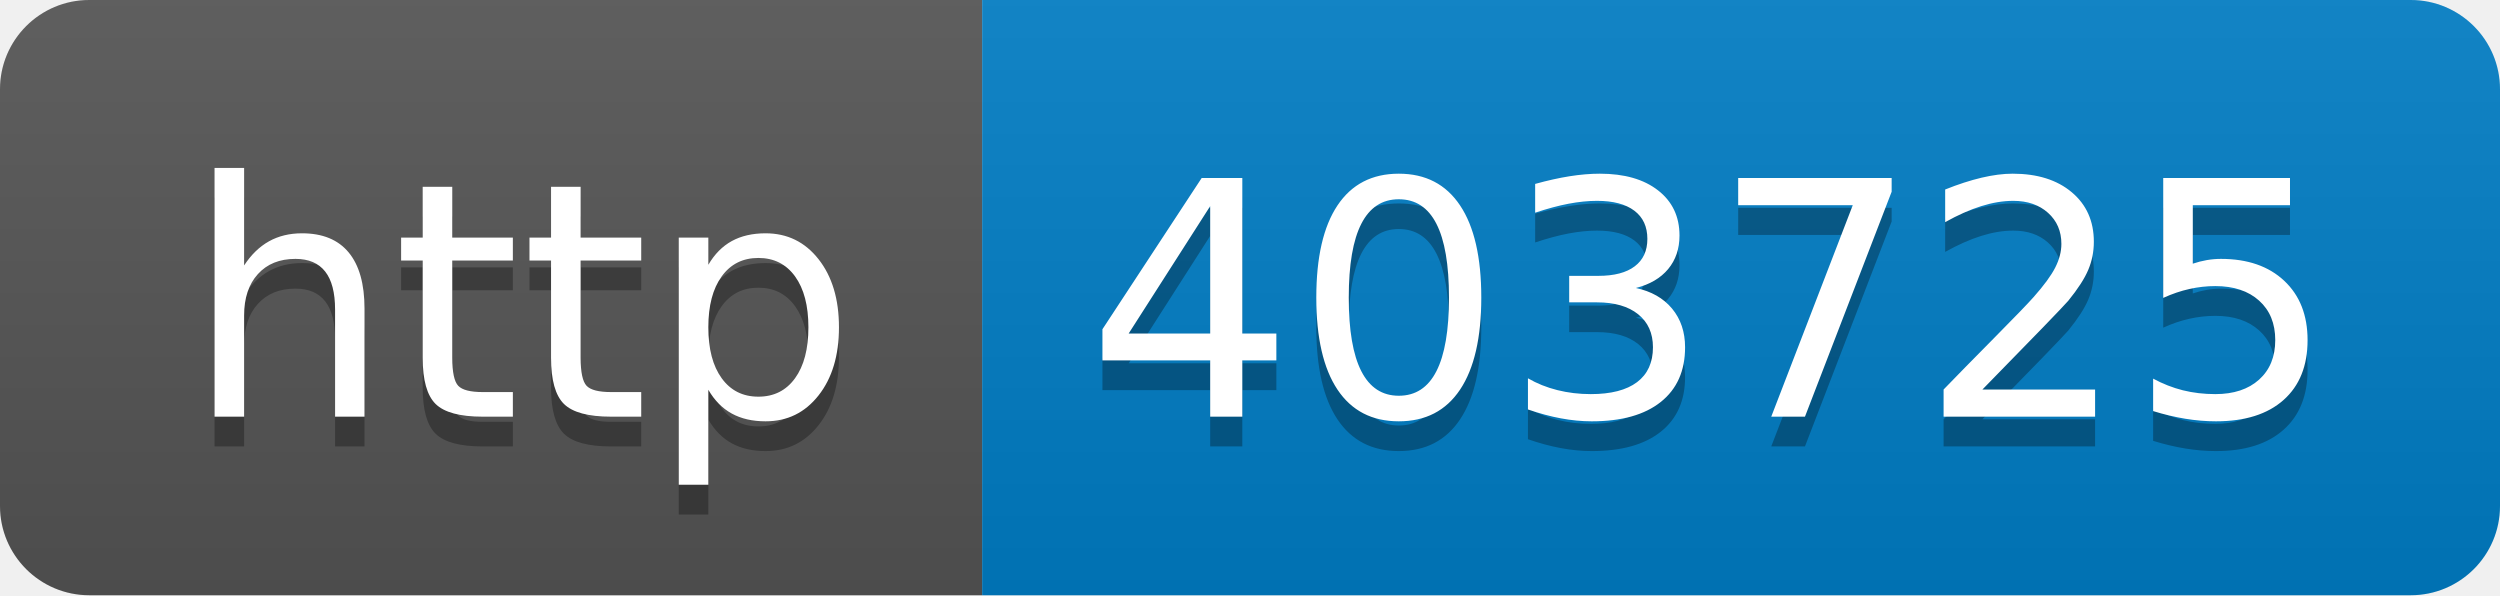
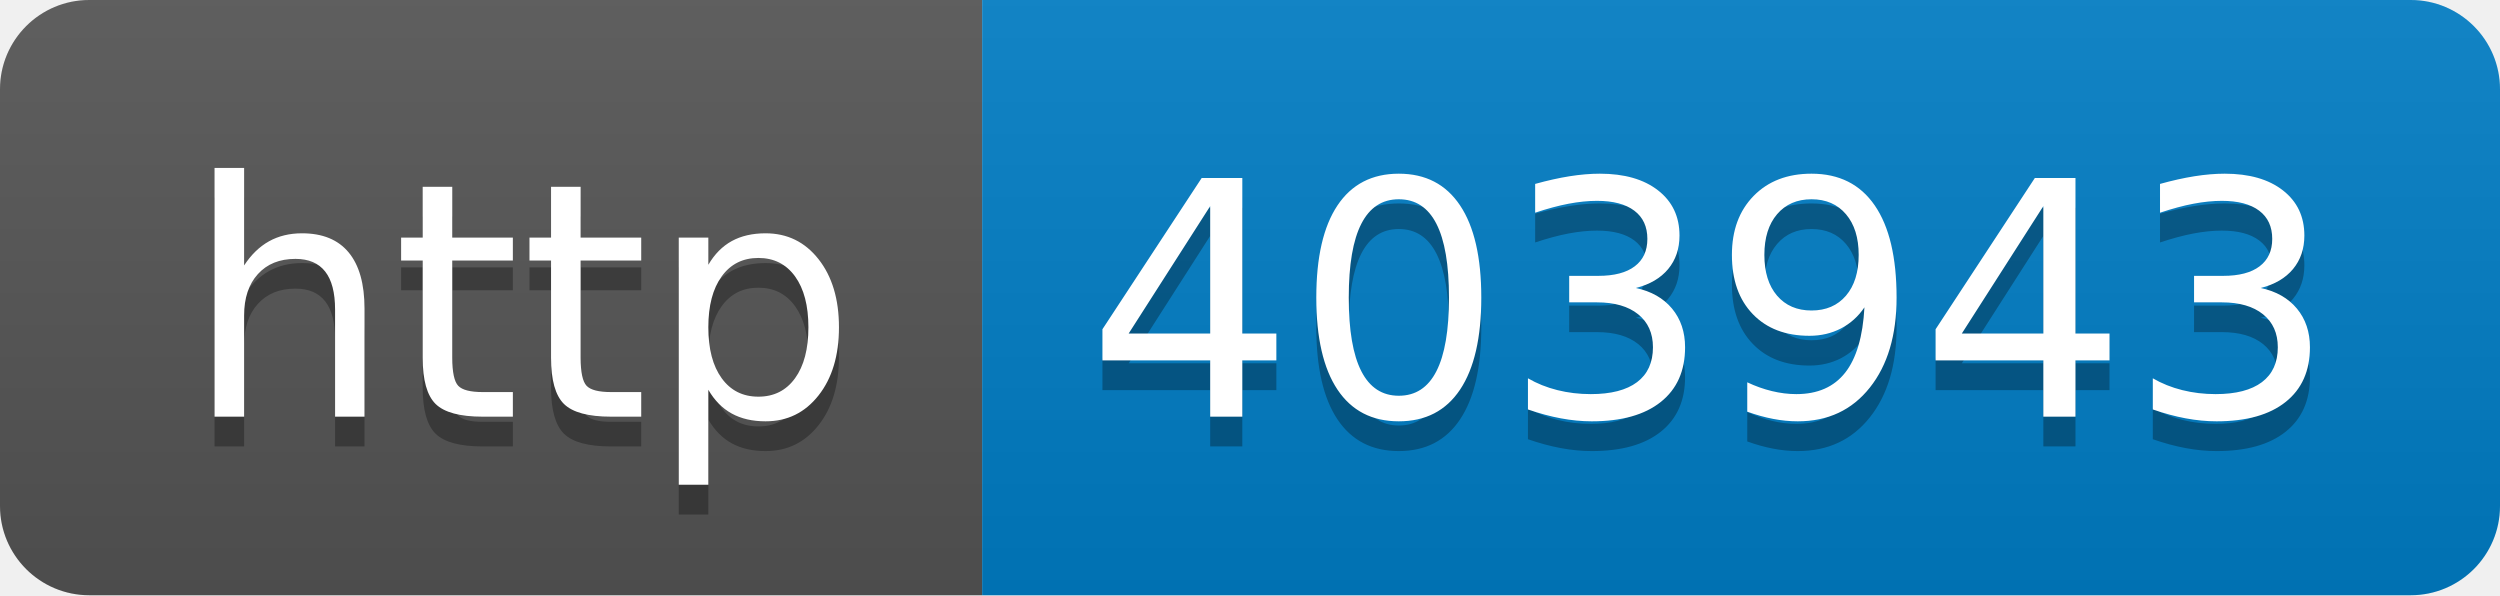
- <svg xmlns="http://www.w3.org/2000/svg" width="84" height="20" role="img" aria-label="http: 403725">
+ <svg xmlns="http://www.w3.org/2000/svg" width="84" height="20" role="img" aria-label="http: 403943">
  <linearGradient id="s" x2="0" y2="100%">
    <stop offset="0" stop-color="#bbb" stop-opacity=".1" />
    <stop offset="1" stop-opacity=".1" />
  </linearGradient>
  <clipPath id="r">
    <rect width="84" height="20" rx="3" fill="#fff" />
  </clipPath>
  <g clip-path="url(#r)">
    <rect width="33" height="20" fill="#555" />
    <rect x="33" width="51" height="20" fill="#007ec6" />
    <rect width="84" height="20" fill="url(#s)" />
  </g>
  <g fill="#fff" text-anchor="middle" font-family="Verdana,Geneva,DejaVu Sans,sans-serif" text-rendering="geometricPrecision" font-size="110">
    <text aria-hidden="true" x="175" y="150" fill="#010101" fill-opacity=".3" transform="scale(.1)" textLength="230">http</text>
    <text x="175" y="140" transform="scale(.1)" fill="#fff" textLength="230">http</text>
-     <text aria-hidden="true" x="575" y="150" fill="#010101" fill-opacity=".3" transform="scale(.1)" textLength="410">403725</text>
-     <text x="575" y="140" transform="scale(.1)" fill="#fff" textLength="410">403725</text>
+     <text aria-hidden="true" x="575" y="150" fill="#010101" fill-opacity=".3" transform="scale(.1)" textLength="410">403943</text>
+     <text x="575" y="140" transform="scale(.1)" fill="#fff" textLength="410">403943</text>
  </g>
</svg>
